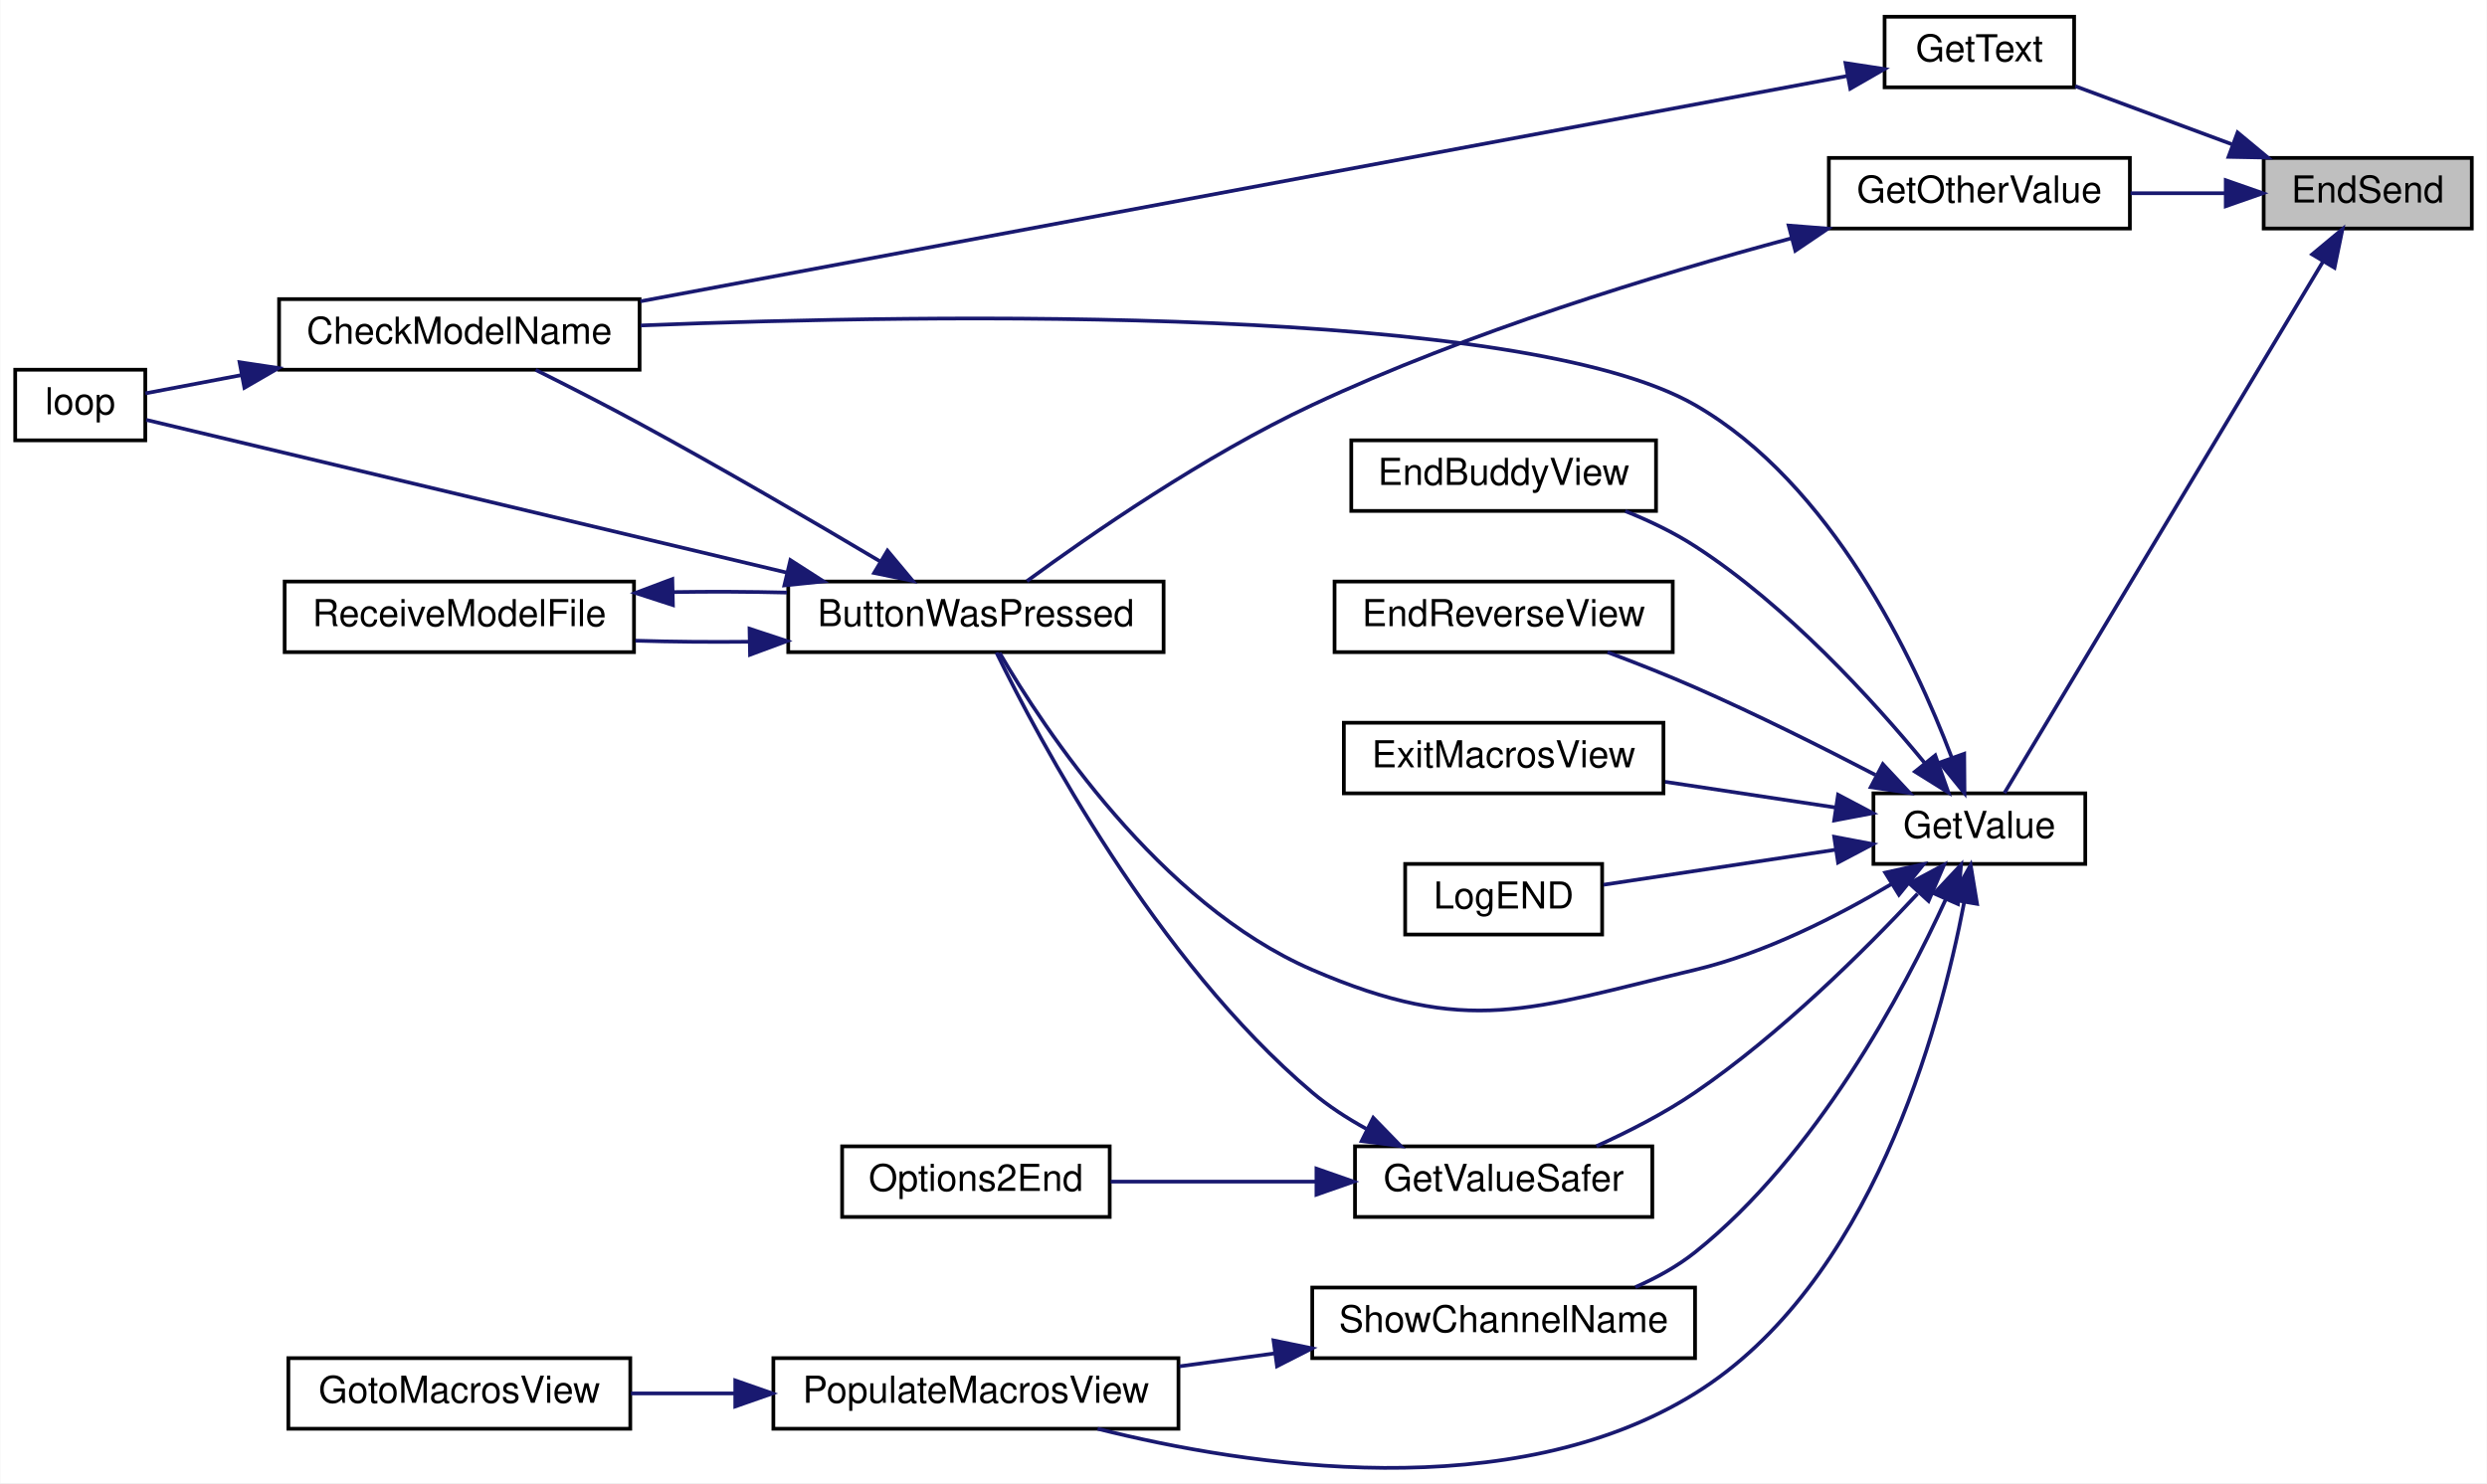
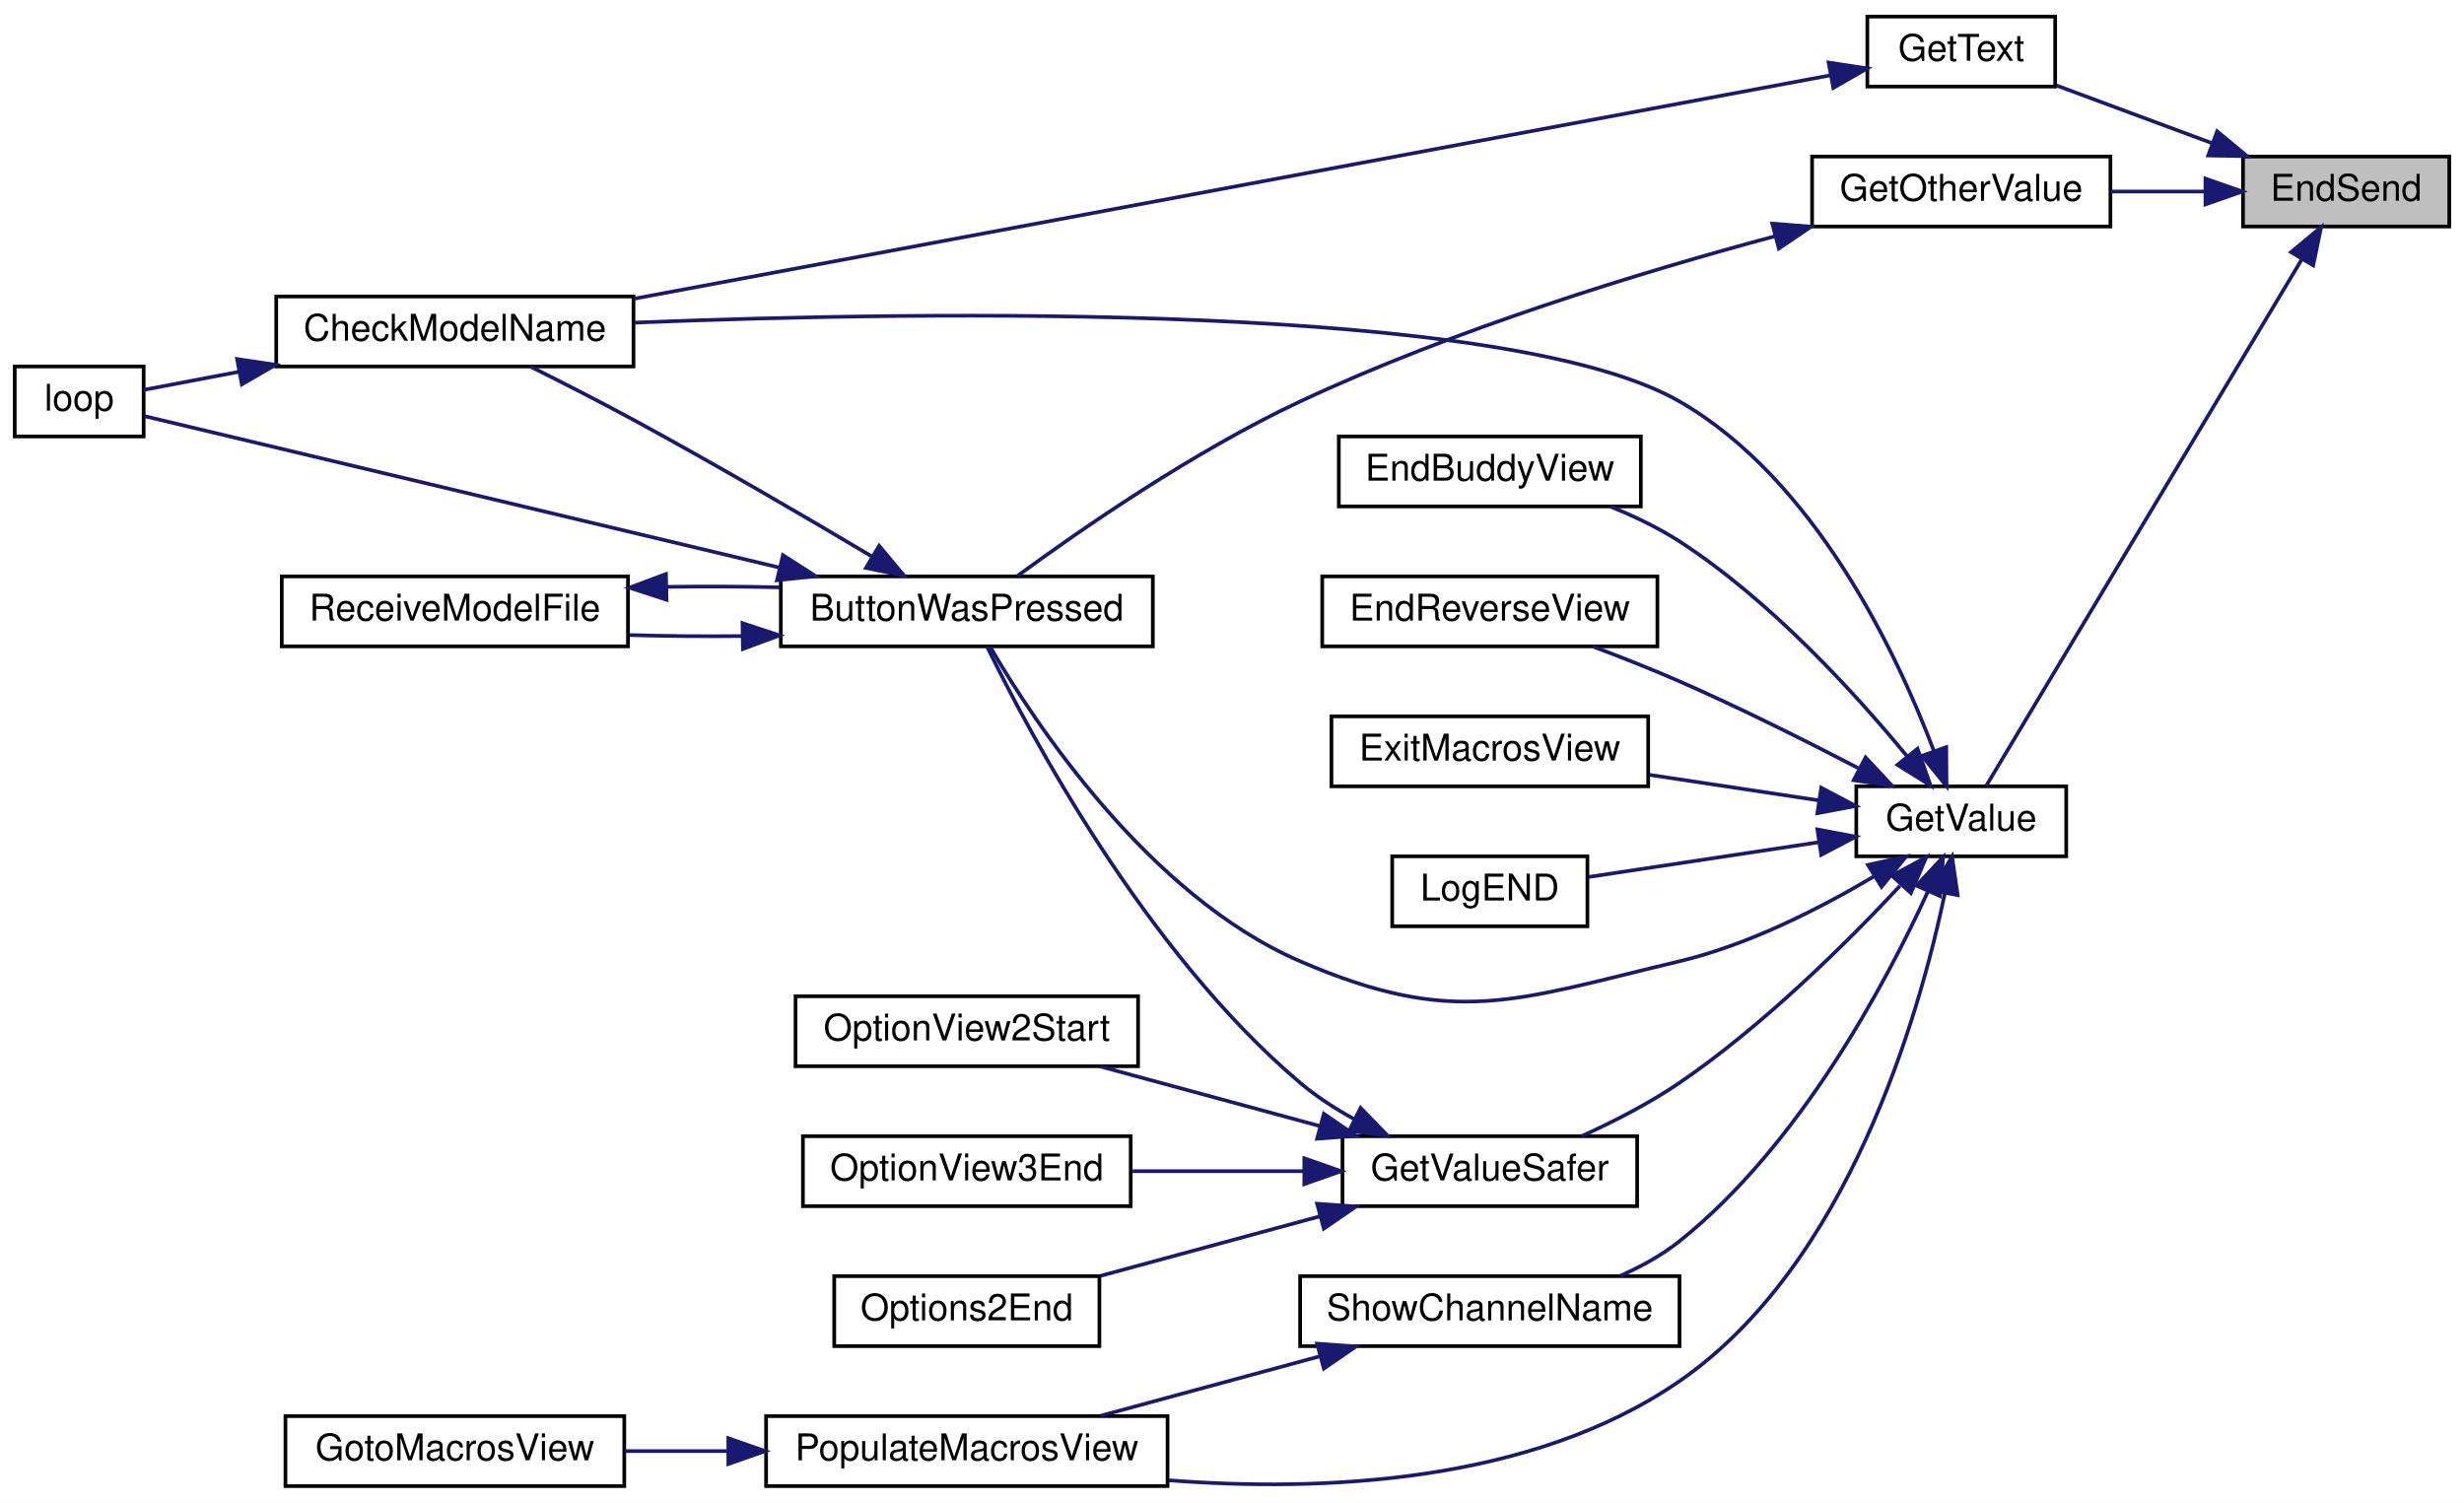
- <svg xmlns="http://www.w3.org/2000/svg" xmlns:xlink="http://www.w3.org/1999/xlink" width="669pt" height="399pt" viewBox="0.00 0.00 669.00 399.11">
-   <g id="graph0" class="graph" transform="scale(1 1) rotate(0) translate(4 395.11)">
-     <polygon fill="white" stroke="transparent" points="-4,4 -4,-395.11 665,-395.11 665,4 -4,4" />
+ <svg xmlns="http://www.w3.org/2000/svg" xmlns:xlink="http://www.w3.org/1999/xlink" width="669pt" height="408pt" viewBox="0.00 0.00 669.00 408.00">
+   <g id="graph0" class="graph" transform="scale(1 1) rotate(0) translate(4 404)">
+     <polygon fill="white" stroke="transparent" points="-4,4 -4,-404 665,-404 665,4 -4,4" />
    <g id="node1" class="node">
      <g id="a_node1">
        <a xlink:title=" ">
-           <polygon fill="#bfbfbf" stroke="black" points="605,-333.61 605,-352.61 661,-352.61 661,-333.61 605,-333.61" />
-           <text text-anchor="middle" x="633" y="-340.61" font-family="Helvetica,sans-Serif" font-size="10.00">EndSend</text>
+           <polygon fill="#bfbfbf" stroke="black" points="605,-342.5 605,-361.5 661,-361.5 661,-342.5 605,-342.5" />
+           <text text-anchor="middle" x="633" y="-349.5" font-family="Helvetica,sans-Serif" font-size="10.00">EndSend</text>
        </a>
      </g>
    </g>
    <g id="node2" class="node">
      <g id="a_node2">
        <a xlink:href="_transmitter_code_2src_2main_8cpp.html#ac8919b32f9c38cc65c7b93cae664acfb" target="_top" xlink:title=" ">
-           <polygon fill="white" stroke="black" points="488,-333.61 488,-352.61 569,-352.61 569,-333.61 488,-333.61" />
-           <text text-anchor="middle" x="528.5" y="-340.61" font-family="Helvetica,sans-Serif" font-size="10.00">GetOtherValue</text>
+           <polygon fill="white" stroke="black" points="488,-342.5 488,-361.5 569,-361.5 569,-342.5 488,-342.5" />
+           <text text-anchor="middle" x="528.5" y="-349.5" font-family="Helvetica,sans-Serif" font-size="10.00">GetOtherValue</text>
        </a>
      </g>
    </g>
    <g id="edge1" class="edge">
-       <path fill="none" stroke="midnightblue" d="M594.66,-343.11C586.37,-343.11 577.56,-343.11 569.18,-343.11" />
-       <polygon fill="midnightblue" stroke="midnightblue" points="594.8,-346.61 604.8,-343.11 594.8,-339.61 594.8,-346.61" />
+       <path fill="none" stroke="midnightblue" d="M594.66,-352C586.37,-352 577.56,-352 569.18,-352" />
+       <polygon fill="midnightblue" stroke="midnightblue" points="594.8,-355.5 604.8,-352 594.8,-348.5 594.8,-355.5" />
    </g>
    <g id="node7" class="node">
      <g id="a_node7">
        <a xlink:href="_transmitter_code_2src_2main_8cpp.html#a8e271ca29dc3c90bcf0e465b41bd71ff" target="_top" xlink:title=" ">
-           <polygon fill="white" stroke="black" points="503,-371.61 503,-390.61 554,-390.61 554,-371.61 503,-371.61" />
-           <text text-anchor="middle" x="528.5" y="-378.61" font-family="Helvetica,sans-Serif" font-size="10.00">GetText</text>
+           <polygon fill="white" stroke="black" points="503,-380.5 503,-399.5 554,-399.5 554,-380.5 503,-380.5" />
+           <text text-anchor="middle" x="528.5" y="-387.5" font-family="Helvetica,sans-Serif" font-size="10.00">GetText</text>
        </a>
      </g>
    </g>
    <g id="edge8" class="edge">
-       <path fill="none" stroke="midnightblue" d="M596.39,-356.31C582.5,-361.46 566.92,-367.24 554.3,-371.92" />
-       <polygon fill="midnightblue" stroke="midnightblue" points="597.98,-359.46 606.13,-352.7 595.54,-352.9 597.98,-359.46" />
+       <path fill="none" stroke="midnightblue" d="M596.39,-365.2C582.5,-370.35 566.92,-376.13 554.3,-380.81" />
+       <polygon fill="midnightblue" stroke="midnightblue" points="597.98,-368.35 606.13,-361.59 595.54,-361.78 597.98,-368.35" />
    </g>
    <g id="node8" class="node">
      <g id="a_node8">
        <a xlink:href="_transmitter_code_2src_2main_8cpp.html#a6e4fac4e296c09388b8b56353402d67a" target="_top" xlink:title=" ">
-           <polygon fill="white" stroke="black" points="500,-162.61 500,-181.61 557,-181.61 557,-162.61 500,-162.61" />
-           <text text-anchor="middle" x="528.5" y="-169.61" font-family="Helvetica,sans-Serif" font-size="10.00">GetValue</text>
+           <polygon fill="white" stroke="black" points="500,-171.5 500,-190.5 557,-190.5 557,-171.5 500,-171.5" />
+           <text text-anchor="middle" x="528.5" y="-178.5" font-family="Helvetica,sans-Serif" font-size="10.00">GetValue</text>
        </a>
      </g>
    </g>
    <g id="edge10" class="edge">
-       <path fill="none" stroke="midnightblue" d="M621.05,-324.85C599.39,-288.7 551.72,-209.19 535.24,-181.69" />
-       <polygon fill="midnightblue" stroke="midnightblue" points="618.05,-326.65 626.2,-333.43 624.06,-323.05 618.05,-326.65" />
+       <path fill="none" stroke="midnightblue" d="M621.05,-333.73C599.39,-297.59 551.72,-218.07 535.24,-190.58" />
+       <polygon fill="midnightblue" stroke="midnightblue" points="618.05,-335.54 626.2,-342.32 624.06,-331.94 618.05,-335.54" />
    </g>
    <g id="node3" class="node">
      <g id="a_node3">
        <a xlink:href="_transmitter_code_2src_2main_8cpp.html#a804fdbdd5eab4c596bbe8a23eecbe4d5" target="_top" xlink:title=" ">
-           <polygon fill="white" stroke="black" points="208,-219.61 208,-238.61 309,-238.61 309,-219.61 208,-219.61" />
-           <text text-anchor="middle" x="258.5" y="-226.61" font-family="Helvetica,sans-Serif" font-size="10.00">ButtonWasPressed</text>
+           <polygon fill="white" stroke="black" points="208,-228.5 208,-247.5 309,-247.5 309,-228.5 208,-228.5" />
+           <text text-anchor="middle" x="258.5" y="-235.5" font-family="Helvetica,sans-Serif" font-size="10.00">ButtonWasPressed</text>
        </a>
      </g>
    </g>
    <g id="edge2" class="edge">
-       <path fill="none" stroke="midnightblue" d="M477.83,-330.96C441.27,-321.13 390.87,-305.73 349,-286.11 319.97,-272.52 289.06,-251.07 272.23,-238.73" />
-       <polygon fill="midnightblue" stroke="midnightblue" points="477.19,-334.41 487.75,-333.58 478.98,-327.64 477.19,-334.41" />
+       <path fill="none" stroke="midnightblue" d="M477.83,-339.84C441.27,-330.02 390.87,-314.62 349,-295 319.97,-281.4 289.06,-259.96 272.23,-247.61" />
+       <polygon fill="midnightblue" stroke="midnightblue" points="477.19,-343.29 487.75,-342.46 478.98,-336.53 477.19,-343.29" />
    </g>
    <g id="node4" class="node">
      <g id="a_node4">
        <a xlink:href="_transmitter_code_2src_2main_8cpp.html#a984cb52354a84c45e9e41f396a1c5e92" target="_top" xlink:title=" ">
-           <polygon fill="white" stroke="black" points="71,-295.61 71,-314.61 168,-314.61 168,-295.61 71,-295.61" />
-           <text text-anchor="middle" x="119.5" y="-302.61" font-family="Helvetica,sans-Serif" font-size="10.00">CheckModelName</text>
+           <polygon fill="white" stroke="black" points="71,-304.5 71,-323.5 168,-323.5 168,-304.5 71,-304.5" />
+           <text text-anchor="middle" x="119.5" y="-311.5" font-family="Helvetica,sans-Serif" font-size="10.00">CheckModelName</text>
        </a>
      </g>
    </g>
    <g id="edge3" class="edge">
-       <path fill="none" stroke="midnightblue" d="M232.84,-243.96C214.99,-254.58 190.19,-269.07 168,-281.11 158.9,-286.05 148.68,-291.26 140.05,-295.56" />
-       <polygon fill="midnightblue" stroke="midnightblue" points="234.7,-246.93 241.49,-238.79 231.11,-240.92 234.7,-246.93" />
+       <path fill="none" stroke="midnightblue" d="M232.84,-252.85C214.99,-263.47 190.19,-277.96 168,-290 158.9,-294.93 148.68,-300.15 140.05,-304.45" />
+       <polygon fill="midnightblue" stroke="midnightblue" points="234.7,-255.81 241.49,-247.68 231.11,-249.8 234.7,-255.81" />
    </g>
    <g id="node5" class="node">
      <g id="a_node5">
        <a xlink:href="_transmitter_code_2src_2main_8cpp.html#ad3cb30894c94eb016e98bdcaa899ac86" target="_top" xlink:title=" ">
-           <polygon fill="white" stroke="black" points="0,-276.61 0,-295.61 35,-295.61 35,-276.61 0,-276.61" />
-           <text text-anchor="middle" x="17.5" y="-283.61" font-family="Helvetica,sans-Serif" font-size="10.00">loop</text>
+           <polygon fill="white" stroke="black" points="0,-285.5 0,-304.5 35,-304.5 35,-285.5 0,-285.5" />
+           <text text-anchor="middle" x="17.5" y="-292.5" font-family="Helvetica,sans-Serif" font-size="10.00">loop</text>
        </a>
      </g>
    </g>
    <g id="edge5" class="edge">
-       <path fill="none" stroke="midnightblue" d="M207.44,-241.05C153.45,-253.93 70.51,-273.71 35.27,-282.11" />
-       <polygon fill="midnightblue" stroke="midnightblue" points="208.58,-244.38 217.5,-238.65 206.96,-237.57 208.58,-244.38" />
+       <path fill="none" stroke="midnightblue" d="M207.44,-249.94C153.45,-262.81 70.51,-282.6 35.27,-291" />
+       <polygon fill="midnightblue" stroke="midnightblue" points="208.58,-253.26 217.5,-247.54 206.96,-246.46 208.58,-253.26" />
    </g>
    <g id="node6" class="node">
      <g id="a_node6">
        <a xlink:href="_transmitter_code_2src_2main_8cpp.html#ab7c9edf843c732d7fe296564f39bc0dc" target="_top" xlink:title="RECEIVE A MODEL FILE.">
-           <polygon fill="white" stroke="black" points="72.5,-219.61 72.5,-238.61 166.5,-238.61 166.5,-219.61 72.5,-219.61" />
-           <text text-anchor="middle" x="119.5" y="-226.61" font-family="Helvetica,sans-Serif" font-size="10.00">ReceiveModelFile</text>
+           <polygon fill="white" stroke="black" points="72.5,-228.5 72.5,-247.5 166.5,-247.5 166.5,-228.5 72.5,-228.5" />
+           <text text-anchor="middle" x="119.5" y="-235.5" font-family="Helvetica,sans-Serif" font-size="10.00">ReceiveModelFile</text>
        </a>
      </g>
    </g>
    <g id="edge6" class="edge">
-       <path fill="none" stroke="midnightblue" d="M197.51,-222.41C187.25,-222.3 176.73,-222.39 166.89,-222.69" />
-       <polygon fill="midnightblue" stroke="midnightblue" points="197.59,-225.91 207.65,-222.59 197.72,-218.91 197.59,-225.91" />
+       <path fill="none" stroke="midnightblue" d="M197.51,-231.3C187.25,-231.18 176.73,-231.28 166.89,-231.57" />
+       <polygon fill="midnightblue" stroke="midnightblue" points="197.59,-234.8 207.65,-231.48 197.72,-227.8 197.59,-234.8" />
    </g>
    <g id="edge4" class="edge">
-       <path fill="none" stroke="midnightblue" d="M60.9,-294.17C51.43,-292.37 42.34,-290.64 35.01,-289.25" />
-       <polygon fill="midnightblue" stroke="midnightblue" points="60.37,-297.63 70.84,-296.06 61.67,-290.75 60.37,-297.63" />
+       <path fill="none" stroke="midnightblue" d="M60.9,-303.06C51.43,-301.26 42.34,-299.53 35.01,-298.14" />
+       <polygon fill="midnightblue" stroke="midnightblue" points="60.37,-306.52 70.84,-304.95 61.67,-299.64 60.37,-306.52" />
    </g>
    <g id="edge7" class="edge">
-       <path fill="none" stroke="midnightblue" d="M176.92,-235.77C187.11,-235.93 197.67,-235.88 207.65,-235.64" />
-       <polygon fill="midnightblue" stroke="midnightblue" points="176.97,-232.27 166.89,-235.54 176.81,-239.27 176.97,-232.27" />
+       <path fill="none" stroke="midnightblue" d="M176.92,-244.66C187.11,-244.82 197.67,-244.77 207.65,-244.52" />
+       <polygon fill="midnightblue" stroke="midnightblue" points="176.97,-241.16 166.89,-244.43 176.81,-248.15 176.97,-241.16" />
    </g>
    <g id="edge9" class="edge">
-       <path fill="none" stroke="midnightblue" d="M492.95,-374.66C420.22,-361.08 251.22,-329.52 168.22,-314.02" />
-       <polygon fill="midnightblue" stroke="midnightblue" points="492.48,-378.13 502.96,-376.53 493.77,-371.25 492.48,-378.13" />
+       <path fill="none" stroke="midnightblue" d="M492.95,-383.55C420.22,-369.97 251.22,-338.41 168.22,-322.91" />
+       <polygon fill="midnightblue" stroke="midnightblue" points="492.48,-387.02 502.96,-385.42 493.77,-380.14 492.48,-387.02" />
    </g>
    <g id="edge11" class="edge">
-       <path fill="none" stroke="midnightblue" d="M504.81,-157.17C490.35,-148.56 470.86,-138.59 452,-134.11 407.46,-123.54 391.03,-115.97 349,-134.11 307.81,-151.9 276.8,-199 264.86,-219.43" />
-       <polygon fill="midnightblue" stroke="midnightblue" points="503.17,-160.27 513.52,-162.55 506.86,-154.32 503.17,-160.27" />
+       <path fill="none" stroke="midnightblue" d="M504.81,-166.05C490.35,-157.45 470.86,-147.48 452,-143 407.46,-132.42 391.03,-124.85 349,-143 307.81,-160.79 276.8,-207.89 264.86,-228.32" />
+       <polygon fill="midnightblue" stroke="midnightblue" points="503.17,-169.16 513.52,-171.44 506.86,-163.21 503.17,-169.16" />
    </g>
    <g id="edge12" class="edge">
-       <path fill="none" stroke="midnightblue" d="M521.02,-191.36C510.93,-217.95 488.72,-265.01 452,-286.11 405.02,-313.11 248.26,-310.7 168.3,-307.52" />
-       <polygon fill="midnightblue" stroke="midnightblue" points="524.42,-192.26 524.5,-181.66 517.83,-189.89 524.42,-192.26" />
+       <path fill="none" stroke="midnightblue" d="M521.02,-200.25C510.93,-226.84 488.72,-273.9 452,-295 405.02,-322 248.26,-319.59 168.3,-316.4" />
+       <polygon fill="midnightblue" stroke="midnightblue" points="524.42,-201.14 524.5,-190.55 517.83,-198.78 524.42,-201.14" />
    </g>
    <g id="node9" class="node">
      <g id="a_node9">
        <a xlink:href="_transmitter_code_2src_2main_8cpp.html#a16c65917a148c7f6c17babf11e977b69" target="_top" xlink:title=" ">
-           <polygon fill="white" stroke="black" points="359.5,-257.61 359.5,-276.61 441.5,-276.61 441.5,-257.61 359.5,-257.61" />
-           <text text-anchor="middle" x="400.5" y="-264.61" font-family="Helvetica,sans-Serif" font-size="10.00">EndBuddyView</text>
+           <polygon fill="white" stroke="black" points="359.5,-266.5 359.5,-285.5 441.5,-285.5 441.5,-266.5 359.5,-266.5" />
+           <text text-anchor="middle" x="400.5" y="-273.5" font-family="Helvetica,sans-Serif" font-size="10.00">EndBuddyView</text>
        </a>
      </g>
    </g>
    <g id="edge13" class="edge">
-       <path fill="none" stroke="midnightblue" d="M513.73,-189.85C499.76,-206.82 476.73,-232.11 452,-248.11 446.26,-251.83 439.69,-254.97 433.22,-257.56" />
-       <polygon fill="midnightblue" stroke="midnightblue" points="516.63,-191.83 520.17,-181.84 511.18,-187.44 516.63,-191.83" />
+       <path fill="none" stroke="midnightblue" d="M513.73,-198.74C499.76,-215.7 476.73,-241 452,-257 446.26,-260.71 439.69,-263.86 433.22,-266.45" />
+       <polygon fill="midnightblue" stroke="midnightblue" points="516.63,-200.71 520.17,-190.72 511.18,-196.33 516.63,-200.71" />
    </g>
    <g id="node10" class="node">
      <g id="a_node10">
        <a xlink:href="_transmitter_code_2src_2main_8cpp.html#afd3dd964eafc30405e000b03579dd00c" target="_top" xlink:title=" ">
-           <polygon fill="white" stroke="black" points="355,-219.61 355,-238.61 446,-238.61 446,-219.61 355,-219.61" />
-           <text text-anchor="middle" x="400.5" y="-226.61" font-family="Helvetica,sans-Serif" font-size="10.00">EndReverseView</text>
+           <polygon fill="white" stroke="black" points="355,-228.5 355,-247.5 446,-247.5 446,-228.5 355,-228.5" />
+           <text text-anchor="middle" x="400.5" y="-235.5" font-family="Helvetica,sans-Serif" font-size="10.00">EndReverseView</text>
        </a>
      </g>
    </g>
    <g id="edge14" class="edge">
-       <path fill="none" stroke="midnightblue" d="M500.53,-186.56C486.28,-193.98 468.38,-202.93 452,-210.11 444.45,-213.42 436.12,-216.7 428.45,-219.58" />
-       <polygon fill="midnightblue" stroke="midnightblue" points="502.53,-189.47 509.76,-181.72 499.28,-183.27 502.53,-189.47" />
+       <path fill="none" stroke="midnightblue" d="M500.53,-195.45C486.28,-202.86 468.38,-211.82 452,-219 444.45,-222.31 436.12,-225.59 428.45,-228.47" />
+       <polygon fill="midnightblue" stroke="midnightblue" points="502.53,-198.35 509.76,-190.61 499.28,-192.16 502.53,-198.35" />
    </g>
    <g id="node11" class="node">
      <g id="a_node11">
        <a xlink:href="_transmitter_code_2src_2main_8cpp.html#a488388f6430a0fc7bec57074ba750a2d" target="_top" xlink:title=" ">
-           <polygon fill="white" stroke="black" points="357.5,-181.61 357.5,-200.61 443.5,-200.61 443.5,-181.61 357.5,-181.61" />
-           <text text-anchor="middle" x="400.5" y="-188.61" font-family="Helvetica,sans-Serif" font-size="10.00">ExitMacrosView</text>
+           <polygon fill="white" stroke="black" points="357.5,-190.5 357.5,-209.5 443.5,-209.5 443.5,-190.5 357.5,-190.5" />
+           <text text-anchor="middle" x="400.5" y="-197.5" font-family="Helvetica,sans-Serif" font-size="10.00">ExitMacrosView</text>
        </a>
      </g>
    </g>
    <g id="edge15" class="edge">
-       <path fill="none" stroke="midnightblue" d="M489.77,-177.8C475.34,-179.98 458.79,-182.47 443.95,-184.71" />
-       <polygon fill="midnightblue" stroke="midnightblue" points="490.48,-181.23 499.85,-176.28 489.44,-174.31 490.48,-181.23" />
+       <path fill="none" stroke="midnightblue" d="M489.77,-186.69C475.34,-188.86 458.79,-191.36 443.95,-193.6" />
+       <polygon fill="midnightblue" stroke="midnightblue" points="490.48,-190.12 499.85,-185.17 489.44,-183.2 490.48,-190.12" />
    </g>
    <g id="node12" class="node">
      <g id="a_node12">
        <a xlink:href="_transmitter_code_2src_2main_8cpp.html#aa96e947f56247db8901e81f09147ddf2" target="_top" xlink:title=" ">
-           <polygon fill="white" stroke="black" points="360.5,-67.61 360.5,-86.61 440.5,-86.61 440.5,-67.61 360.5,-67.61" />
-           <text text-anchor="middle" x="400.5" y="-74.61" font-family="Helvetica,sans-Serif" font-size="10.00">GetValueSafer</text>
+           <polygon fill="white" stroke="black" points="360.5,-76.5 360.5,-95.5 440.5,-95.5 440.5,-76.5 360.5,-76.5" />
+           <text text-anchor="middle" x="400.5" y="-83.5" font-family="Helvetica,sans-Serif" font-size="10.00">GetValueSafer</text>
        </a>
      </g>
    </g>
    <g id="edge16" class="edge">
-       <path fill="none" stroke="midnightblue" d="M511.87,-154.59C497.43,-139.13 474.82,-116.7 452,-101.11 443.82,-95.53 434.15,-90.58 425.46,-86.66" />
-       <polygon fill="midnightblue" stroke="midnightblue" points="509.66,-157.37 519,-162.37 514.83,-152.64 509.66,-157.37" />
-     </g>
-     <g id="node14" class="node">
-       <g id="a_node14">
+       <path fill="none" stroke="midnightblue" d="M511.87,-163.48C497.43,-148.02 474.82,-125.58 452,-110 443.82,-104.42 434.15,-99.47 425.46,-95.54" />
+       <polygon fill="midnightblue" stroke="midnightblue" points="509.66,-166.25 519,-171.26 514.83,-161.52 509.66,-166.25" />
+     </g>
+     <g id="node16" class="node">
+       <g id="a_node16">
        <a xlink:href="_transmitter_code_2src_2main_8cpp.html#acb3300c8b0e64f0fb381f7b96158dfc1" target="_top" xlink:title=" ">
-           <polygon fill="white" stroke="black" points="374,-143.61 374,-162.61 427,-162.61 427,-143.61 374,-143.61" />
-           <text text-anchor="middle" x="400.5" y="-150.61" font-family="Helvetica,sans-Serif" font-size="10.00">LogEND</text>
-         </a>
-       </g>
-     </g>
-     <g id="edge19" class="edge">
-       <path fill="none" stroke="midnightblue" d="M489.75,-166.42C469.61,-163.38 445.35,-159.73 427.37,-157.01" />
-       <polygon fill="midnightblue" stroke="midnightblue" points="489.44,-169.91 499.85,-167.94 490.48,-162.99 489.44,-169.91" />
-     </g>
-     <g id="node15" class="node">
-       <g id="a_node15">
-         <a xlink:href="_transmitter_code_2src_2main_8cpp.html#a58fe79634784085398cb1f382f6bf57d" target="_top" xlink:title=" ">
-           <polygon fill="white" stroke="black" points="204,-10.61 204,-29.61 313,-29.61 313,-10.61 204,-10.61" />
-           <text text-anchor="middle" x="258.5" y="-17.61" font-family="Helvetica,sans-Serif" font-size="10.00">PopulateMacrosView</text>
-         </a>
-       </g>
-     </g>
-     <g id="edge20" class="edge">
-       <path fill="none" stroke="midnightblue" d="M524.39,-152.18C517.86,-118.08 499.25,-49.4 452,-20.11 402.72,10.44 331.82,-0.42 291.24,-10.6" />
-       <polygon fill="midnightblue" stroke="midnightblue" points="520.99,-153.06 526.16,-162.31 527.88,-151.86 520.99,-153.06" />
+           <polygon fill="white" stroke="black" points="374,-152.5 374,-171.5 427,-171.5 427,-152.5 374,-152.5" />
+           <text text-anchor="middle" x="400.5" y="-159.5" font-family="Helvetica,sans-Serif" font-size="10.00">LogEND</text>
+         </a>
+       </g>
+     </g>
+     <g id="edge21" class="edge">
+       <path fill="none" stroke="midnightblue" d="M489.75,-175.31C469.61,-172.27 445.35,-168.61 427.37,-165.9" />
+       <polygon fill="midnightblue" stroke="midnightblue" points="489.44,-178.8 499.85,-176.83 490.48,-171.88 489.44,-178.8" />
    </g>
    <g id="node17" class="node">
      <g id="a_node17">
+         <a xlink:href="_transmitter_code_2src_2main_8cpp.html#a58fe79634784085398cb1f382f6bf57d" target="_top" xlink:title=" ">
+           <polygon fill="white" stroke="black" points="204,-0.5 204,-19.5 313,-19.5 313,-0.5 204,-0.5" />
+           <text text-anchor="middle" x="258.5" y="-7.5" font-family="Helvetica,sans-Serif" font-size="10.00">PopulateMacrosView</text>
+         </a>
+       </g>
+     </g>
+     <g id="edge22" class="edge">
+       <path fill="none" stroke="midnightblue" d="M524.07,-161.54C517.08,-128.17 497.75,-60.58 452,-29 411.65,-1.15 354.71,1.11 313.23,-2.08" />
+       <polygon fill="midnightblue" stroke="midnightblue" points="520.66,-162.29 526,-171.44 527.53,-160.96 520.66,-162.29" />
+     </g>
+     <g id="node19" class="node">
+       <g id="a_node19">
        <a xlink:href="_transmitter_code_2src_2main_8cpp.html#a4d8497742bcb615831e3b52c5d463cde" target="_top" xlink:title=" ">
-           <polygon fill="white" stroke="black" points="349,-29.61 349,-48.61 452,-48.61 452,-29.61 349,-29.61" />
-           <text text-anchor="middle" x="400.5" y="-36.61" font-family="Helvetica,sans-Serif" font-size="10.00">ShowChannelName</text>
-         </a>
-       </g>
-     </g>
-     <g id="edge22" class="edge">
-       <path fill="none" stroke="midnightblue" d="M519.52,-153.21C508.05,-128.16 484.63,-84.12 452,-58.11 447.24,-54.32 441.64,-51.23 435.93,-48.72" />
-       <polygon fill="midnightblue" stroke="midnightblue" points="516.33,-154.65 523.57,-162.38 522.73,-151.82 516.33,-154.65" />
+           <polygon fill="white" stroke="black" points="349,-38.5 349,-57.5 452,-57.5 452,-38.5 349,-38.5" />
+           <text text-anchor="middle" x="400.5" y="-45.5" font-family="Helvetica,sans-Serif" font-size="10.00">ShowChannelName</text>
+         </a>
+       </g>
+     </g>
+     <g id="edge24" class="edge">
+       <path fill="none" stroke="midnightblue" d="M519.52,-162.09C508.05,-137.05 484.63,-93.01 452,-67 447.24,-63.21 441.64,-60.11 435.93,-57.61" />
+       <polygon fill="midnightblue" stroke="midnightblue" points="516.33,-163.54 523.57,-171.27 522.73,-160.71 516.33,-163.54" />
    </g>
    <g id="edge17" class="edge">
-       <path fill="none" stroke="midnightblue" d="M363.51,-91.34C358.37,-94.17 353.35,-97.43 349,-101.11 306.97,-136.66 275.32,-196.32 264.02,-219.5" />
-       <polygon fill="midnightblue" stroke="midnightblue" points="365.41,-94.3 372.8,-86.7 362.29,-88.04 365.41,-94.3" />
+       <path fill="none" stroke="midnightblue" d="M363.51,-100.23C358.37,-103.06 353.35,-106.32 349,-110 306.97,-145.55 275.32,-205.21 264.02,-228.38" />
+       <polygon fill="midnightblue" stroke="midnightblue" points="365.41,-103.19 372.8,-95.59 362.29,-96.93 365.41,-103.19" />
    </g>
    <g id="node13" class="node">
      <g id="a_node13">
        <a xlink:href="_transmitter_code_2src_2main_8cpp.html#a835d7dda94eeefe66d661ef4dc4df1a4" target="_top" xlink:title=" ">
-           <polygon fill="white" stroke="black" points="222.5,-67.61 222.5,-86.61 294.5,-86.61 294.5,-67.61 222.5,-67.61" />
-           <text text-anchor="middle" x="258.5" y="-74.61" font-family="Helvetica,sans-Serif" font-size="10.00">Options2End</text>
+           <polygon fill="white" stroke="black" points="222.5,-38.5 222.5,-57.5 294.5,-57.5 294.5,-38.5 222.5,-38.5" />
+           <text text-anchor="middle" x="258.5" y="-45.5" font-family="Helvetica,sans-Serif" font-size="10.00">Options2End</text>
        </a>
      </g>
    </g>
    <g id="edge18" class="edge">
-       <path fill="none" stroke="midnightblue" d="M349.96,-77.11C331.73,-77.11 311.47,-77.11 294.76,-77.11" />
-       <polygon fill="midnightblue" stroke="midnightblue" points="350.13,-80.61 360.13,-77.11 350.13,-73.61 350.13,-80.61" />
-     </g>
-     <g id="node16" class="node">
-       <g id="a_node16">
+       <path fill="none" stroke="midnightblue" d="M354.38,-73.75C335.09,-68.52 312.89,-62.49 294.82,-57.59" />
+       <polygon fill="midnightblue" stroke="midnightblue" points="353.6,-77.17 364.17,-76.41 355.44,-70.41 353.6,-77.17" />
+     </g>
+     <g id="node14" class="node">
+       <g id="a_node14">
+         <a xlink:href="_transmitter_code_2src_2main_8cpp.html#aa1ada50da7cf7f716d14bc9c1a7fdfe9" target="_top" xlink:title=" ">
+           <polygon fill="white" stroke="black" points="212,-114.5 212,-133.5 305,-133.5 305,-114.5 212,-114.5" />
+           <text text-anchor="middle" x="258.5" y="-121.5" font-family="Helvetica,sans-Serif" font-size="10.00">OptionView2Start</text>
+         </a>
+       </g>
+     </g>
+     <g id="edge19" class="edge">
+       <path fill="none" stroke="midnightblue" d="M354.38,-98.25C335.09,-103.48 312.89,-109.51 294.82,-114.41" />
+       <polygon fill="midnightblue" stroke="midnightblue" points="355.44,-101.59 364.17,-95.59 353.6,-94.83 355.44,-101.59" />
+     </g>
+     <g id="node15" class="node">
+       <g id="a_node15">
+         <a xlink:href="_transmitter_code_2src_2main_8cpp.html#ab71829b0aee177464a613b151545c08a" target="_top" xlink:title=" ">
+           <polygon fill="white" stroke="black" points="214,-76.5 214,-95.5 303,-95.5 303,-76.5 214,-76.5" />
+           <text text-anchor="middle" x="258.5" y="-83.5" font-family="Helvetica,sans-Serif" font-size="10.00">OptionView3End</text>
+         </a>
+       </g>
+     </g>
+     <g id="edge20" class="edge">
+       <path fill="none" stroke="midnightblue" d="M349.91,-86C334.77,-86 318.24,-86 303.5,-86" />
+       <polygon fill="midnightblue" stroke="midnightblue" points="350.13,-89.5 360.13,-86 350.13,-82.5 350.13,-89.5" />
+     </g>
+     <g id="node18" class="node">
+       <g id="a_node18">
        <a xlink:href="_transmitter_code_2src_2main_8cpp.html#abdecfd433e1830c6497040b03450bed7" target="_top" xlink:title=" ">
-           <polygon fill="white" stroke="black" points="73.5,-10.61 73.5,-29.61 165.5,-29.61 165.5,-10.61 73.5,-10.61" />
-           <text text-anchor="middle" x="119.5" y="-17.61" font-family="Helvetica,sans-Serif" font-size="10.00">GotoMacrosView</text>
-         </a>
-       </g>
-     </g>
-     <g id="edge21" class="edge">
-       <path fill="none" stroke="midnightblue" d="M193.6,-20.11C184.17,-20.11 174.63,-20.11 165.69,-20.11" />
-       <polygon fill="midnightblue" stroke="midnightblue" points="193.75,-23.61 203.75,-20.11 193.75,-16.61 193.75,-23.61" />
+           <polygon fill="white" stroke="black" points="73.5,-0.5 73.5,-19.5 165.5,-19.5 165.5,-0.5 73.5,-0.5" />
+           <text text-anchor="middle" x="119.5" y="-7.5" font-family="Helvetica,sans-Serif" font-size="10.00">GotoMacrosView</text>
+         </a>
+       </g>
    </g>
    <g id="edge23" class="edge">
-       <path fill="none" stroke="midnightblue" d="M339.02,-30.91C330.46,-29.74 321.7,-28.55 313.28,-27.41" />
-       <polygon fill="midnightblue" stroke="midnightblue" points="338.58,-34.38 348.96,-32.25 339.52,-27.44 338.58,-34.38" />
+       <path fill="none" stroke="midnightblue" d="M193.6,-10C184.17,-10 174.63,-10 165.69,-10" />
+       <polygon fill="midnightblue" stroke="midnightblue" points="193.75,-13.5 203.75,-10 193.75,-6.5 193.75,-13.5" />
+     </g>
+     <g id="edge25" class="edge">
+       <path fill="none" stroke="midnightblue" d="M354.38,-35.75C335.09,-30.52 312.89,-24.49 294.82,-19.59" />
+       <polygon fill="midnightblue" stroke="midnightblue" points="353.6,-39.17 364.17,-38.41 355.44,-32.41 353.6,-39.17" />
    </g>
  </g>
</svg>
